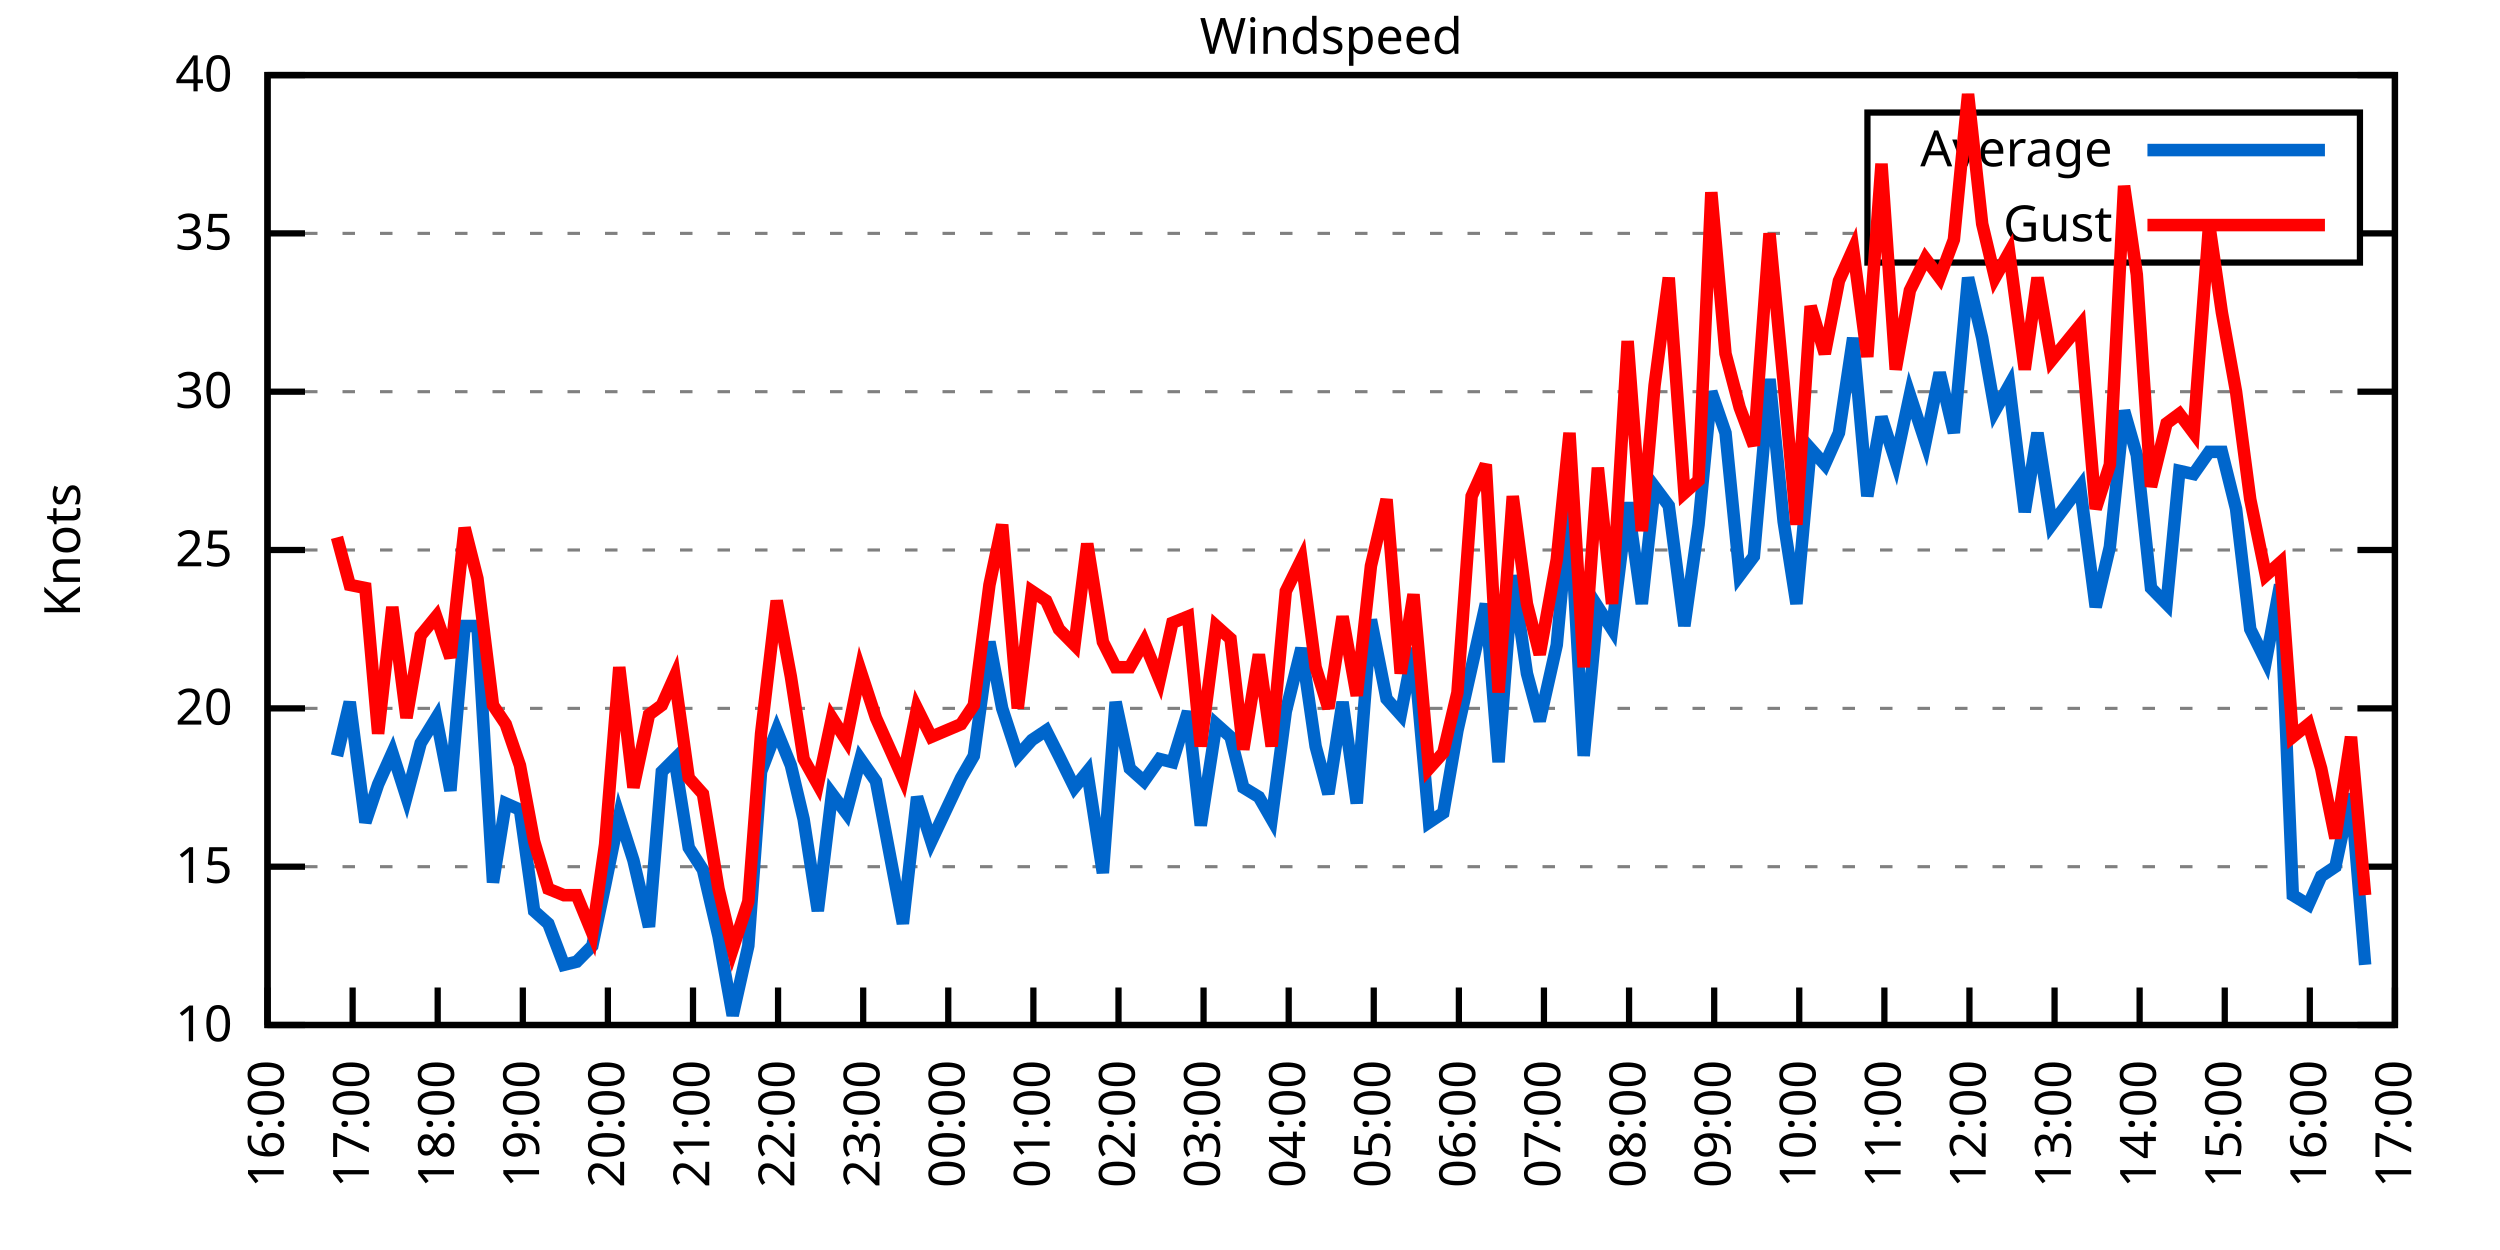
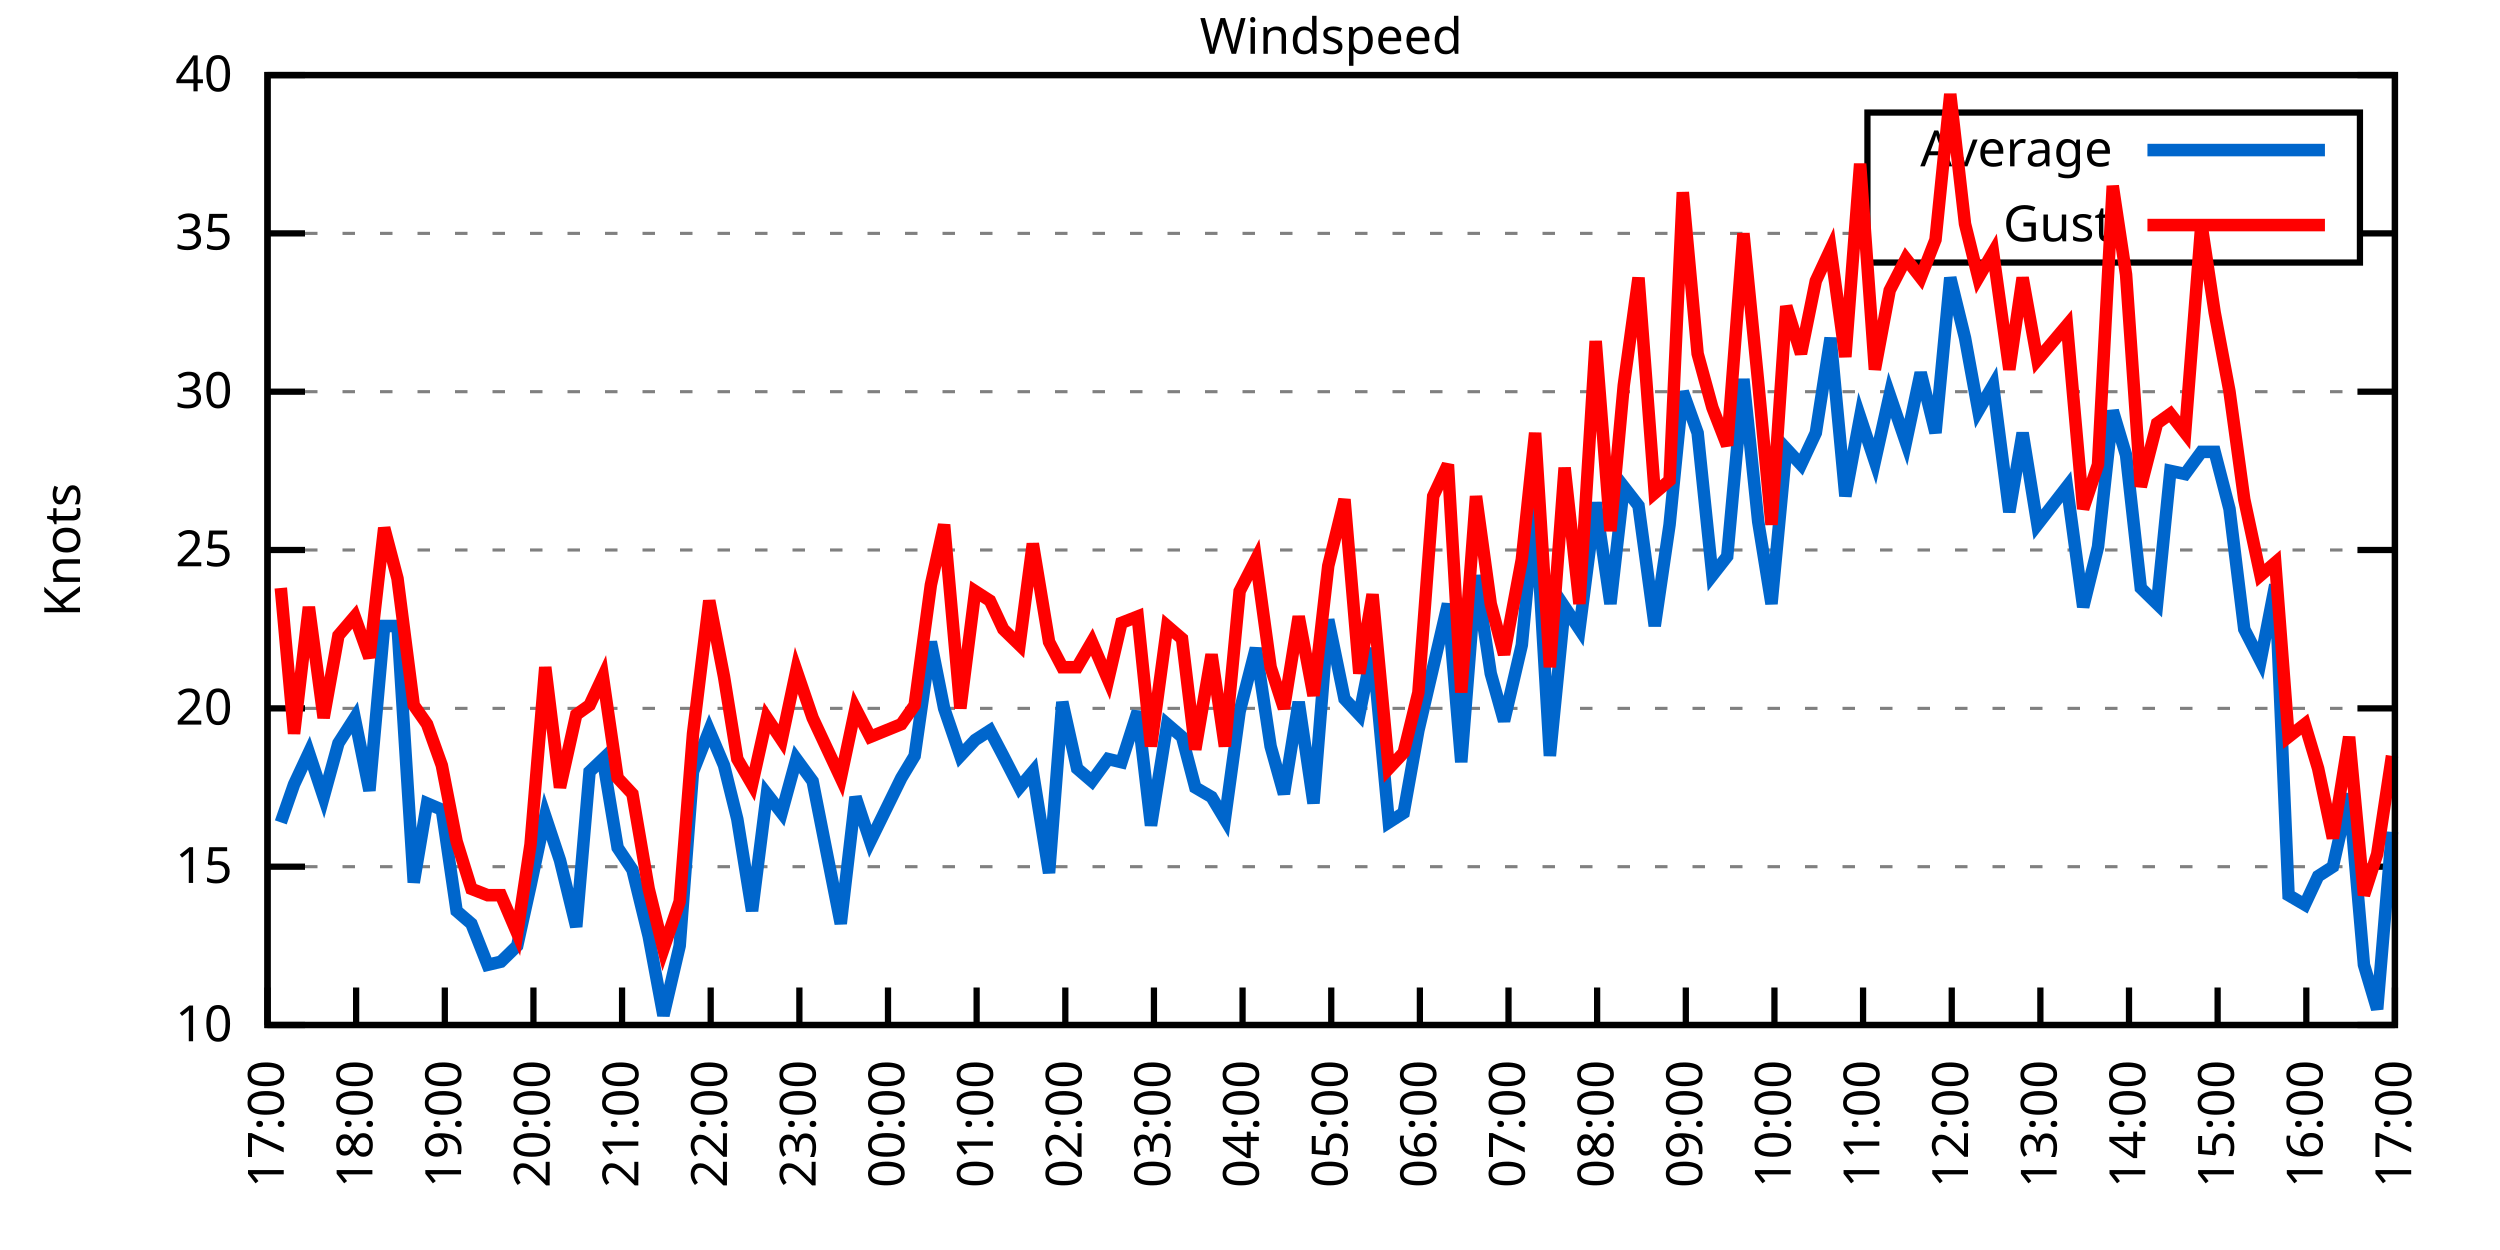
<svg xmlns="http://www.w3.org/2000/svg" xmlns:xlink="http://www.w3.org/1999/xlink" width="400" height="200" viewBox="0 0 400 200">
  <g id="gnuplot_canvas">
    <rect x="0" y="0" width="400" height="200" fill="none" />
    <defs>
      <circle id="gpDot" r="0.5" stroke-width="0.5" stroke="currentColor" />
      <path id="gpPt0" stroke-width="0.333" stroke="currentColor" d="M-1,0 h2 M0,-1 v2" />
      <path id="gpPt1" stroke-width="0.333" stroke="currentColor" d="M-1,-1 L1,1 M1,-1 L-1,1" />
      <path id="gpPt2" stroke-width="0.333" stroke="currentColor" d="M-1,0 L1,0 M0,-1 L0,1 M-1,-1 L1,1 M-1,1 L1,-1" />
      <rect id="gpPt3" stroke-width="0.333" stroke="currentColor" x="-1" y="-1" width="2" height="2" />
      <rect id="gpPt4" stroke-width="0.333" stroke="currentColor" fill="currentColor" x="-1" y="-1" width="2" height="2" />
      <circle id="gpPt5" stroke-width="0.333" stroke="currentColor" cx="0" cy="0" r="1" />
      <use xlink:href="#gpPt5" id="gpPt6" fill="currentColor" stroke="none" />
      <path id="gpPt7" stroke-width="0.333" stroke="currentColor" d="M0,-1.33 L-1.33,0.67 L1.33,0.67 z" />
      <use xlink:href="#gpPt7" id="gpPt8" fill="currentColor" stroke="none" />
      <use xlink:href="#gpPt7" id="gpPt9" stroke="currentColor" transform="rotate(180)" />
      <use xlink:href="#gpPt9" id="gpPt10" fill="currentColor" stroke="none" />
      <use xlink:href="#gpPt3" id="gpPt11" stroke="currentColor" transform="rotate(45)" />
      <use xlink:href="#gpPt11" id="gpPt12" fill="currentColor" stroke="none" />
      <path id="gpPt13" stroke-width="0.333" stroke="currentColor" d="M0,1.330 L1.265,0.411 L0.782,-1.067 L-0.782,-1.076 L-1.265,0.411 z" />
      <use xlink:href="#gpPt13" id="gpPt14" fill="currentColor" stroke="none" />
      <filter id="textbox" filterUnits="objectBoundingBox" x="0" y="0" height="1" width="1">
        <feFlood flood-color="white" flood-opacity="1" result="bgnd" />
        <feComposite in="SourceGraphic" in2="bgnd" operator="atop" />
      </filter>
      <filter id="greybox" filterUnits="objectBoundingBox" x="0" y="0" height="1" width="1">
        <feFlood flood-color="lightgrey" flood-opacity="1" result="grey" />
        <feComposite in="SourceGraphic" in2="grey" operator="atop" />
      </filter>
    </defs>
    <g fill="none" color="white" stroke="currentColor" stroke-width="1.00" stroke-linecap="butt" stroke-linejoin="miter">
</g>
    <g fill="none" color="black" stroke="currentColor" stroke-width="1.00" stroke-linecap="butt" stroke-linejoin="miter">
      <g stroke="none" shape-rendering="crispEdges">
        <polygon fill="rgb(255, 255, 255)" points="42.80,164.00 383.18,164.00 383.18,12.02 42.80,12.02 " />
      </g>
    </g>
    <g fill="none" color="black" stroke="currentColor" stroke-width="1.00" stroke-linecap="butt" stroke-linejoin="miter">
</g>
    <g fill="none" color="black" stroke="black" stroke-width="0.50" stroke-linecap="butt" stroke-linejoin="miter">
</g>
    <g fill="none" color="gray" stroke="currentColor" stroke-width="0.50" stroke-linecap="butt" stroke-linejoin="miter">
      <path stroke="gray" stroke-dasharray="2,4" class="gridline" d="M42.80,164.00 L383.19,164.00  " />
    </g>
    <g fill="none" color="gray" stroke="gray" stroke-width="1.00" stroke-linecap="butt" stroke-linejoin="miter">
</g>
    <g fill="none" color="black" stroke="currentColor" stroke-width="1.00" stroke-linecap="butt" stroke-linejoin="miter">
      <path stroke="black" d="M42.80,164.00 L48.80,164.00 M383.19,164.00 L377.19,164.00  " />
      <g transform="translate(37.20,166.60)" stroke="none" fill="black" font-family="Sans" font-size="8.00" text-anchor="end">
        <text>
          <tspan font-family="Sans"> 10</tspan>
        </text>
      </g>
    </g>
    <g fill="none" color="black" stroke="currentColor" stroke-width="1.00" stroke-linecap="butt" stroke-linejoin="miter">
</g>
    <g fill="none" color="black" stroke="black" stroke-width="0.50" stroke-linecap="butt" stroke-linejoin="miter">
</g>
    <g fill="none" color="gray" stroke="currentColor" stroke-width="0.50" stroke-linecap="butt" stroke-linejoin="miter">
      <path stroke="gray" stroke-dasharray="2,4" class="gridline" d="M42.80,138.67 L383.19,138.67  " />
    </g>
    <g fill="none" color="gray" stroke="gray" stroke-width="1.00" stroke-linecap="butt" stroke-linejoin="miter">
</g>
    <g fill="none" color="black" stroke="currentColor" stroke-width="1.00" stroke-linecap="butt" stroke-linejoin="miter">
      <path stroke="black" d="M42.80,138.67 L48.80,138.67 M383.19,138.67 L377.19,138.67  " />
      <g transform="translate(37.20,141.27)" stroke="none" fill="black" font-family="Sans" font-size="8.00" text-anchor="end">
        <text>
          <tspan font-family="Sans"> 15</tspan>
        </text>
      </g>
    </g>
    <g fill="none" color="black" stroke="currentColor" stroke-width="1.00" stroke-linecap="butt" stroke-linejoin="miter">
</g>
    <g fill="none" color="black" stroke="black" stroke-width="0.50" stroke-linecap="butt" stroke-linejoin="miter">
</g>
    <g fill="none" color="gray" stroke="currentColor" stroke-width="0.50" stroke-linecap="butt" stroke-linejoin="miter">
      <path stroke="gray" stroke-dasharray="2,4" class="gridline" d="M42.80,113.34 L383.19,113.34  " />
    </g>
    <g fill="none" color="gray" stroke="gray" stroke-width="1.00" stroke-linecap="butt" stroke-linejoin="miter">
</g>
    <g fill="none" color="black" stroke="currentColor" stroke-width="1.00" stroke-linecap="butt" stroke-linejoin="miter">
      <path stroke="black" d="M42.80,113.34 L48.80,113.34 M383.19,113.34 L377.19,113.34  " />
      <g transform="translate(37.20,115.94)" stroke="none" fill="black" font-family="Sans" font-size="8.00" text-anchor="end">
        <text>
          <tspan font-family="Sans"> 20</tspan>
        </text>
      </g>
    </g>
    <g fill="none" color="black" stroke="currentColor" stroke-width="1.00" stroke-linecap="butt" stroke-linejoin="miter">
</g>
    <g fill="none" color="black" stroke="black" stroke-width="0.50" stroke-linecap="butt" stroke-linejoin="miter">
</g>
    <g fill="none" color="gray" stroke="currentColor" stroke-width="0.50" stroke-linecap="butt" stroke-linejoin="miter">
      <path stroke="gray" stroke-dasharray="2,4" class="gridline" d="M42.80,88.00 L383.19,88.00  " />
    </g>
    <g fill="none" color="gray" stroke="gray" stroke-width="1.00" stroke-linecap="butt" stroke-linejoin="miter">
</g>
    <g fill="none" color="black" stroke="currentColor" stroke-width="1.00" stroke-linecap="butt" stroke-linejoin="miter">
      <path stroke="black" d="M42.80,88.00 L48.80,88.00 M383.19,88.00 L377.19,88.00  " />
      <g transform="translate(37.20,90.60)" stroke="none" fill="black" font-family="Sans" font-size="8.00" text-anchor="end">
        <text>
          <tspan font-family="Sans"> 25</tspan>
        </text>
      </g>
    </g>
    <g fill="none" color="black" stroke="currentColor" stroke-width="1.00" stroke-linecap="butt" stroke-linejoin="miter">
</g>
    <g fill="none" color="black" stroke="black" stroke-width="0.50" stroke-linecap="butt" stroke-linejoin="miter">
</g>
    <g fill="none" color="gray" stroke="currentColor" stroke-width="0.50" stroke-linecap="butt" stroke-linejoin="miter">
      <path stroke="gray" stroke-dasharray="2,4" class="gridline" d="M42.80,62.67 L383.19,62.67  " />
    </g>
    <g fill="none" color="gray" stroke="gray" stroke-width="1.00" stroke-linecap="butt" stroke-linejoin="miter">
</g>
    <g fill="none" color="black" stroke="currentColor" stroke-width="1.00" stroke-linecap="butt" stroke-linejoin="miter">
      <path stroke="black" d="M42.80,62.67 L48.80,62.67 M383.19,62.67 L377.19,62.67  " />
      <g transform="translate(37.20,65.27)" stroke="none" fill="black" font-family="Sans" font-size="8.00" text-anchor="end">
        <text>
          <tspan font-family="Sans"> 30</tspan>
        </text>
      </g>
    </g>
    <g fill="none" color="black" stroke="currentColor" stroke-width="1.00" stroke-linecap="butt" stroke-linejoin="miter">
</g>
    <g fill="none" color="black" stroke="black" stroke-width="0.50" stroke-linecap="butt" stroke-linejoin="miter">
</g>
    <g fill="none" color="gray" stroke="currentColor" stroke-width="0.50" stroke-linecap="butt" stroke-linejoin="miter">
      <path stroke="gray" stroke-dasharray="2,4" class="gridline" d="M42.80,37.34 L298.79,37.34 M377.59,37.34 L383.19,37.34  " />
    </g>
    <g fill="none" color="gray" stroke="gray" stroke-width="1.00" stroke-linecap="butt" stroke-linejoin="miter">
</g>
    <g fill="none" color="black" stroke="currentColor" stroke-width="1.00" stroke-linecap="butt" stroke-linejoin="miter">
      <path stroke="black" d="M42.80,37.34 L48.80,37.34 M383.19,37.34 L377.19,37.34  " />
      <g transform="translate(37.20,39.94)" stroke="none" fill="black" font-family="Sans" font-size="8.00" text-anchor="end">
        <text>
          <tspan font-family="Sans"> 35</tspan>
        </text>
      </g>
    </g>
    <g fill="none" color="black" stroke="currentColor" stroke-width="1.00" stroke-linecap="butt" stroke-linejoin="miter">
</g>
    <g fill="none" color="black" stroke="black" stroke-width="0.50" stroke-linecap="butt" stroke-linejoin="miter">
</g>
    <g fill="none" color="gray" stroke="currentColor" stroke-width="0.50" stroke-linecap="butt" stroke-linejoin="miter">
      <path stroke="gray" stroke-dasharray="2,4" class="gridline" d="M42.80,12.01 L383.19,12.01  " />
    </g>
    <g fill="none" color="gray" stroke="gray" stroke-width="1.00" stroke-linecap="butt" stroke-linejoin="miter">
</g>
    <g fill="none" color="black" stroke="currentColor" stroke-width="1.00" stroke-linecap="butt" stroke-linejoin="miter">
      <path stroke="black" d="M42.80,12.01 L48.80,12.01 M383.19,12.01 L377.19,12.01  " />
      <g transform="translate(37.20,14.61)" stroke="none" fill="black" font-family="Sans" font-size="8.00" text-anchor="end">
        <text>
          <tspan font-family="Sans"> 40</tspan>
        </text>
      </g>
    </g>
    <g fill="none" color="black" stroke="currentColor" stroke-width="1.00" stroke-linecap="butt" stroke-linejoin="miter">
      <path stroke="black" d="M42.80,164.00 L42.80,158.00  " />
      <g transform="translate(45.40,169.60) rotate(270.00)" stroke="none" fill="black" font-family="Sans" font-size="8.00" text-anchor="end">
        <text>
-           <tspan font-family="Sans">16:00</tspan>
-         </text>
-       </g>
-     </g>
-     <g fill="none" color="black" stroke="currentColor" stroke-width="1.00" stroke-linecap="butt" stroke-linejoin="miter">
-       <path stroke="black" d="M56.42,164.00 L56.42,158.00  " />
-       <g transform="translate(59.02,169.60) rotate(270.00)" stroke="none" fill="black" font-family="Sans" font-size="8.00" text-anchor="end">
-         <text>
          <tspan font-family="Sans">17:00</tspan>
        </text>
      </g>
    </g>
    <g fill="none" color="black" stroke="currentColor" stroke-width="1.00" stroke-linecap="butt" stroke-linejoin="miter">
-       <path stroke="black" d="M70.03,164.00 L70.03,158.00  " />
-       <g transform="translate(72.63,169.60) rotate(270.00)" stroke="none" fill="black" font-family="Sans" font-size="8.00" text-anchor="end">
+       <path stroke="black" d="M56.98,164.00 L56.98,158.00  " />
+       <g transform="translate(59.58,169.60) rotate(270.00)" stroke="none" fill="black" font-family="Sans" font-size="8.00" text-anchor="end">
        <text>
          <tspan font-family="Sans">18:00</tspan>
        </text>
      </g>
    </g>
    <g fill="none" color="black" stroke="currentColor" stroke-width="1.00" stroke-linecap="butt" stroke-linejoin="miter">
-       <path stroke="black" d="M83.65,164.00 L83.65,158.00  " />
-       <g transform="translate(86.25,169.60) rotate(270.00)" stroke="none" fill="black" font-family="Sans" font-size="8.00" text-anchor="end">
+       <path stroke="black" d="M71.17,164.00 L71.17,158.00  " />
+       <g transform="translate(73.77,169.60) rotate(270.00)" stroke="none" fill="black" font-family="Sans" font-size="8.00" text-anchor="end">
        <text>
          <tspan font-family="Sans">19:00</tspan>
        </text>
      </g>
    </g>
    <g fill="none" color="black" stroke="currentColor" stroke-width="1.00" stroke-linecap="butt" stroke-linejoin="miter">
-       <path stroke="black" d="M97.26,164.00 L97.26,158.00  " />
-       <g transform="translate(99.86,169.60) rotate(270.00)" stroke="none" fill="black" font-family="Sans" font-size="8.00" text-anchor="end">
+       <path stroke="black" d="M85.35,164.00 L85.35,158.00  " />
+       <g transform="translate(87.95,169.60) rotate(270.00)" stroke="none" fill="black" font-family="Sans" font-size="8.00" text-anchor="end">
        <text>
          <tspan font-family="Sans">20:00</tspan>
        </text>
      </g>
    </g>
    <g fill="none" color="black" stroke="currentColor" stroke-width="1.00" stroke-linecap="butt" stroke-linejoin="miter">
-       <path stroke="black" d="M110.88,164.00 L110.88,158.00  " />
-       <g transform="translate(113.48,169.60) rotate(270.00)" stroke="none" fill="black" font-family="Sans" font-size="8.00" text-anchor="end">
+       <path stroke="black" d="M99.53,164.00 L99.53,158.00  " />
+       <g transform="translate(102.13,169.60) rotate(270.00)" stroke="none" fill="black" font-family="Sans" font-size="8.00" text-anchor="end">
        <text>
          <tspan font-family="Sans">21:00</tspan>
        </text>
      </g>
    </g>
    <g fill="none" color="black" stroke="currentColor" stroke-width="1.00" stroke-linecap="butt" stroke-linejoin="miter">
-       <path stroke="black" d="M124.49,164.00 L124.49,158.00  " />
-       <g transform="translate(127.09,169.60) rotate(270.00)" stroke="none" fill="black" font-family="Sans" font-size="8.00" text-anchor="end">
+       <path stroke="black" d="M113.71,164.00 L113.71,158.00  " />
+       <g transform="translate(116.31,169.60) rotate(270.00)" stroke="none" fill="black" font-family="Sans" font-size="8.00" text-anchor="end">
        <text>
          <tspan font-family="Sans">22:00</tspan>
        </text>
      </g>
    </g>
    <g fill="none" color="black" stroke="currentColor" stroke-width="1.00" stroke-linecap="butt" stroke-linejoin="miter">
-       <path stroke="black" d="M138.11,164.00 L138.11,158.00  " />
-       <g transform="translate(140.71,169.60) rotate(270.00)" stroke="none" fill="black" font-family="Sans" font-size="8.00" text-anchor="end">
+       <path stroke="black" d="M127.90,164.00 L127.90,158.00  " />
+       <g transform="translate(130.50,169.60) rotate(270.00)" stroke="none" fill="black" font-family="Sans" font-size="8.00" text-anchor="end">
        <text>
          <tspan font-family="Sans">23:00</tspan>
        </text>
      </g>
    </g>
    <g fill="none" color="black" stroke="currentColor" stroke-width="1.00" stroke-linecap="butt" stroke-linejoin="miter">
-       <path stroke="black" d="M151.72,164.00 L151.72,158.00  " />
-       <g transform="translate(154.32,169.60) rotate(270.00)" stroke="none" fill="black" font-family="Sans" font-size="8.00" text-anchor="end">
+       <path stroke="black" d="M142.08,164.00 L142.08,158.00  " />
+       <g transform="translate(144.68,169.60) rotate(270.00)" stroke="none" fill="black" font-family="Sans" font-size="8.00" text-anchor="end">
        <text>
          <tspan font-family="Sans">00:00</tspan>
        </text>
      </g>
    </g>
    <g fill="none" color="black" stroke="currentColor" stroke-width="1.00" stroke-linecap="butt" stroke-linejoin="miter">
-       <path stroke="black" d="M165.34,164.00 L165.34,158.00  " />
-       <g transform="translate(167.94,169.60) rotate(270.00)" stroke="none" fill="black" font-family="Sans" font-size="8.00" text-anchor="end">
+       <path stroke="black" d="M156.26,164.00 L156.26,158.00  " />
+       <g transform="translate(158.86,169.60) rotate(270.00)" stroke="none" fill="black" font-family="Sans" font-size="8.00" text-anchor="end">
        <text>
          <tspan font-family="Sans">01:00</tspan>
        </text>
      </g>
    </g>
    <g fill="none" color="black" stroke="currentColor" stroke-width="1.00" stroke-linecap="butt" stroke-linejoin="miter">
-       <path stroke="black" d="M178.96,164.00 L178.96,158.00  " />
-       <g transform="translate(181.56,169.60) rotate(270.00)" stroke="none" fill="black" font-family="Sans" font-size="8.00" text-anchor="end">
+       <path stroke="black" d="M170.45,164.00 L170.45,158.00  " />
+       <g transform="translate(173.05,169.60) rotate(270.00)" stroke="none" fill="black" font-family="Sans" font-size="8.00" text-anchor="end">
        <text>
          <tspan font-family="Sans">02:00</tspan>
        </text>
      </g>
    </g>
    <g fill="none" color="black" stroke="currentColor" stroke-width="1.00" stroke-linecap="butt" stroke-linejoin="miter">
-       <path stroke="black" d="M192.57,164.00 L192.57,158.00  " />
-       <g transform="translate(195.17,169.60) rotate(270.00)" stroke="none" fill="black" font-family="Sans" font-size="8.00" text-anchor="end">
+       <path stroke="black" d="M184.63,164.00 L184.63,158.00  " />
+       <g transform="translate(187.23,169.60) rotate(270.00)" stroke="none" fill="black" font-family="Sans" font-size="8.00" text-anchor="end">
        <text>
          <tspan font-family="Sans">03:00</tspan>
        </text>
      </g>
    </g>
    <g fill="none" color="black" stroke="currentColor" stroke-width="1.00" stroke-linecap="butt" stroke-linejoin="miter">
-       <path stroke="black" d="M206.19,164.00 L206.19,158.00  " />
-       <g transform="translate(208.79,169.60) rotate(270.00)" stroke="none" fill="black" font-family="Sans" font-size="8.00" text-anchor="end">
+       <path stroke="black" d="M198.81,164.00 L198.81,158.00  " />
+       <g transform="translate(201.41,169.60) rotate(270.00)" stroke="none" fill="black" font-family="Sans" font-size="8.00" text-anchor="end">
        <text>
          <tspan font-family="Sans">04:00</tspan>
        </text>
      </g>
    </g>
    <g fill="none" color="black" stroke="currentColor" stroke-width="1.00" stroke-linecap="butt" stroke-linejoin="miter">
-       <path stroke="black" d="M219.80,164.00 L219.80,158.00  " />
-       <g transform="translate(222.40,169.60) rotate(270.00)" stroke="none" fill="black" font-family="Sans" font-size="8.00" text-anchor="end">
+       <path stroke="black" d="M213.00,164.00 L213.00,158.00  " />
+       <g transform="translate(215.60,169.60) rotate(270.00)" stroke="none" fill="black" font-family="Sans" font-size="8.00" text-anchor="end">
        <text>
          <tspan font-family="Sans">05:00</tspan>
        </text>
      </g>
    </g>
    <g fill="none" color="black" stroke="currentColor" stroke-width="1.00" stroke-linecap="butt" stroke-linejoin="miter">
-       <path stroke="black" d="M233.42,164.00 L233.42,158.00  " />
-       <g transform="translate(236.02,169.60) rotate(270.00)" stroke="none" fill="black" font-family="Sans" font-size="8.00" text-anchor="end">
+       <path stroke="black" d="M227.18,164.00 L227.18,158.00  " />
+       <g transform="translate(229.78,169.60) rotate(270.00)" stroke="none" fill="black" font-family="Sans" font-size="8.00" text-anchor="end">
        <text>
          <tspan font-family="Sans">06:00</tspan>
        </text>
      </g>
    </g>
    <g fill="none" color="black" stroke="currentColor" stroke-width="1.00" stroke-linecap="butt" stroke-linejoin="miter">
-       <path stroke="black" d="M247.03,164.00 L247.03,158.00  " />
-       <g transform="translate(249.63,169.60) rotate(270.00)" stroke="none" fill="black" font-family="Sans" font-size="8.00" text-anchor="end">
+       <path stroke="black" d="M241.36,164.00 L241.36,158.00  " />
+       <g transform="translate(243.96,169.60) rotate(270.00)" stroke="none" fill="black" font-family="Sans" font-size="8.00" text-anchor="end">
        <text>
          <tspan font-family="Sans">07:00</tspan>
        </text>
      </g>
    </g>
    <g fill="none" color="black" stroke="currentColor" stroke-width="1.00" stroke-linecap="butt" stroke-linejoin="miter">
-       <path stroke="black" d="M260.65,164.00 L260.65,158.00  " />
-       <g transform="translate(263.25,169.60) rotate(270.00)" stroke="none" fill="black" font-family="Sans" font-size="8.00" text-anchor="end">
+       <path stroke="black" d="M255.54,164.00 L255.54,158.00  " />
+       <g transform="translate(258.14,169.60) rotate(270.00)" stroke="none" fill="black" font-family="Sans" font-size="8.00" text-anchor="end">
        <text>
          <tspan font-family="Sans">08:00</tspan>
        </text>
      </g>
    </g>
    <g fill="none" color="black" stroke="currentColor" stroke-width="1.00" stroke-linecap="butt" stroke-linejoin="miter">
-       <path stroke="black" d="M274.27,164.00 L274.27,158.00  " />
-       <g transform="translate(276.87,169.60) rotate(270.00)" stroke="none" fill="black" font-family="Sans" font-size="8.00" text-anchor="end">
+       <path stroke="black" d="M269.73,164.00 L269.73,158.00  " />
+       <g transform="translate(272.33,169.60) rotate(270.00)" stroke="none" fill="black" font-family="Sans" font-size="8.00" text-anchor="end">
        <text>
          <tspan font-family="Sans">09:00</tspan>
        </text>
      </g>
    </g>
    <g fill="none" color="black" stroke="currentColor" stroke-width="1.00" stroke-linecap="butt" stroke-linejoin="miter">
-       <path stroke="black" d="M287.88,164.00 L287.88,158.00  " />
-       <g transform="translate(290.48,169.60) rotate(270.00)" stroke="none" fill="black" font-family="Sans" font-size="8.00" text-anchor="end">
+       <path stroke="black" d="M283.91,164.00 L283.91,158.00  " />
+       <g transform="translate(286.51,169.60) rotate(270.00)" stroke="none" fill="black" font-family="Sans" font-size="8.00" text-anchor="end">
        <text>
          <tspan font-family="Sans">10:00</tspan>
        </text>
      </g>
    </g>
    <g fill="none" color="black" stroke="currentColor" stroke-width="1.00" stroke-linecap="butt" stroke-linejoin="miter">
-       <path stroke="black" d="M301.50,164.00 L301.50,158.00  " />
-       <g transform="translate(304.10,169.60) rotate(270.00)" stroke="none" fill="black" font-family="Sans" font-size="8.00" text-anchor="end">
+       <path stroke="black" d="M298.09,164.00 L298.09,158.00  " />
+       <g transform="translate(300.69,169.60) rotate(270.00)" stroke="none" fill="black" font-family="Sans" font-size="8.00" text-anchor="end">
        <text>
          <tspan font-family="Sans">11:00</tspan>
        </text>
      </g>
    </g>
    <g fill="none" color="black" stroke="currentColor" stroke-width="1.00" stroke-linecap="butt" stroke-linejoin="miter">
-       <path stroke="black" d="M315.11,164.00 L315.11,158.00  " />
-       <g transform="translate(317.71,169.60) rotate(270.00)" stroke="none" fill="black" font-family="Sans" font-size="8.00" text-anchor="end">
+       <path stroke="black" d="M312.28,164.00 L312.28,158.00  " />
+       <g transform="translate(314.88,169.60) rotate(270.00)" stroke="none" fill="black" font-family="Sans" font-size="8.00" text-anchor="end">
        <text>
          <tspan font-family="Sans">12:00</tspan>
        </text>
      </g>
    </g>
    <g fill="none" color="black" stroke="currentColor" stroke-width="1.00" stroke-linecap="butt" stroke-linejoin="miter">
-       <path stroke="black" d="M328.73,164.00 L328.73,158.00  " />
-       <g transform="translate(331.33,169.60) rotate(270.00)" stroke="none" fill="black" font-family="Sans" font-size="8.00" text-anchor="end">
+       <path stroke="black" d="M326.46,164.00 L326.46,158.00  " />
+       <g transform="translate(329.06,169.60) rotate(270.00)" stroke="none" fill="black" font-family="Sans" font-size="8.00" text-anchor="end">
        <text>
          <tspan font-family="Sans">13:00</tspan>
        </text>
      </g>
    </g>
    <g fill="none" color="black" stroke="currentColor" stroke-width="1.00" stroke-linecap="butt" stroke-linejoin="miter">
-       <path stroke="black" d="M342.34,164.00 L342.34,158.00  " />
-       <g transform="translate(344.94,169.60) rotate(270.00)" stroke="none" fill="black" font-family="Sans" font-size="8.00" text-anchor="end">
+       <path stroke="black" d="M340.64,164.00 L340.64,158.00  " />
+       <g transform="translate(343.24,169.60) rotate(270.00)" stroke="none" fill="black" font-family="Sans" font-size="8.00" text-anchor="end">
        <text>
          <tspan font-family="Sans">14:00</tspan>
        </text>
      </g>
    </g>
    <g fill="none" color="black" stroke="currentColor" stroke-width="1.00" stroke-linecap="butt" stroke-linejoin="miter">
-       <path stroke="black" d="M355.96,164.00 L355.96,158.00  " />
-       <g transform="translate(358.56,169.60) rotate(270.00)" stroke="none" fill="black" font-family="Sans" font-size="8.00" text-anchor="end">
+       <path stroke="black" d="M354.82,164.00 L354.82,158.00  " />
+       <g transform="translate(357.42,169.60) rotate(270.00)" stroke="none" fill="black" font-family="Sans" font-size="8.00" text-anchor="end">
        <text>
          <tspan font-family="Sans">15:00</tspan>
        </text>
      </g>
    </g>
    <g fill="none" color="black" stroke="currentColor" stroke-width="1.00" stroke-linecap="butt" stroke-linejoin="miter">
-       <path stroke="black" d="M369.57,164.00 L369.57,158.00  " />
-       <g transform="translate(372.17,169.60) rotate(270.00)" stroke="none" fill="black" font-family="Sans" font-size="8.00" text-anchor="end">
+       <path stroke="black" d="M369.01,164.00 L369.01,158.00  " />
+       <g transform="translate(371.61,169.60) rotate(270.00)" stroke="none" fill="black" font-family="Sans" font-size="8.00" text-anchor="end">
        <text>
          <tspan font-family="Sans">16:00</tspan>
        </text>
      </g>
    </g>
    <g fill="none" color="black" stroke="currentColor" stroke-width="1.00" stroke-linecap="butt" stroke-linejoin="miter">
      <path stroke="black" d="M383.19,164.00 L383.19,158.00  " />
      <g transform="translate(385.79,169.60) rotate(270.00)" stroke="none" fill="black" font-family="Sans" font-size="8.00" text-anchor="end">
        <text>
          <tspan font-family="Sans">17:00</tspan>
        </text>
      </g>
    </g>
    <g fill="none" color="black" stroke="currentColor" stroke-width="1.00" stroke-linecap="butt" stroke-linejoin="miter">
</g>
    <g fill="none" color="black" stroke="currentColor" stroke-width="1.00" stroke-linecap="butt" stroke-linejoin="miter">
      <path stroke="black" d="M42.80,12.01 L42.80,164.00 L383.19,164.00 L383.19,12.01 L42.80,12.01 Z  " />
    </g>
    <g fill="none" color="black" stroke="currentColor" stroke-width="1.00" stroke-linecap="butt" stroke-linejoin="miter">
</g>
    <g fill="none" color="black" stroke="currentColor" stroke-width="1.00" stroke-linecap="butt" stroke-linejoin="miter">
      <path stroke="black" d="M298.79,42.01 L298.79,18.01 L377.59,18.01 L377.59,42.01 L298.79,42.01 Z  " />
    </g>
    <g id="Windspeed_plot_1">
      <g fill="none" color="white" stroke="black" stroke-width="2.00" stroke-linecap="butt" stroke-linejoin="miter">
</g>
      <g fill="none" color="black" stroke="currentColor" stroke-width="2.00" stroke-linecap="butt" stroke-linejoin="miter">
        <g transform="translate(337.99,26.61)" stroke="none" fill="black" font-family="Sans" font-size="8.00" text-anchor="end">
          <text>
            <tspan font-family="Sans">Average</tspan>
          </text>
        </g>
      </g>
      <g fill="none" color="black" stroke="currentColor" stroke-width="2.00" stroke-linecap="butt" stroke-linejoin="miter">
-         <path stroke="rgb(  0, 102, 204)" d="M343.59,24.01 L371.99,24.01 M53.92,120.94 L55.96,112.32 L58.46,131.58 L60.50,125.50 L62.77,120.43 L65.04,127.52   L67.31,118.91 L69.80,114.86 L72.07,126.51 L74.34,100.16 L76.39,100.16 L78.88,141.20 L80.92,128.54 L83.19,129.55   L85.46,145.76 L87.73,147.79 L90.23,154.37 L92.27,153.87 L94.77,151.33 L96.81,141.71 L99.08,130.56 L101.35,137.66   L103.84,148.29 L105.89,123.47 L107.93,121.44 L110.20,135.63 L112.47,139.17 L114.96,149.81 L117.23,162.48 L119.73,151.33   L121.77,123.47 L124.27,116.88 L126.54,122.46 L128.58,131.07 L130.85,145.76 L133.12,127.02 L135.39,130.06 L137.66,121.44   L140.15,124.99 L144.46,147.79 L146.73,127.52 L149.00,134.62 L153.77,124.48 L155.81,120.94 L158.31,102.70 L160.35,113.34   L162.84,120.94 L165.11,118.40 L167.38,116.88 L169.43,120.94 L171.92,126.00 L173.96,123.47 L176.46,139.68 L178.50,112.32   L180.77,122.96 L183.04,124.99 L185.54,121.44 L187.58,121.95 L190.08,113.84 L192.12,132.08 L194.61,115.87 L196.88,117.90   L198.93,126.00 L201.42,127.52 L203.46,131.07 L205.73,113.84 L208.23,103.71 L210.50,119.42 L212.54,127.02 L214.81,112.32   L217.08,128.54 L219.35,99.15 L221.85,111.82 L224.11,114.35 L226.16,103.71 L228.65,131.58 L230.92,130.06 L233.19,116.88   L235.46,106.75 L237.73,96.62 L239.77,121.95 L242.04,92.06 L244.31,107.76 L246.35,115.36 L249.08,103.20 L251.12,80.91   L253.39,120.94 L255.66,97.12 L257.93,100.67 L260.42,80.41 L262.69,96.62 L264.73,77.87 L267.00,80.91 L269.50,100.16   L271.77,83.95 L273.81,62.67 L276.08,69.26 L278.35,92.06 L280.62,89.02 L283.12,60.65 L285.38,83.45 L287.43,96.62   L289.70,71.79 L291.97,74.33 L294.23,69.26 L296.50,54.06 L298.77,79.39 L301.04,66.73 L303.31,73.82 L305.58,63.18   L308.08,70.78 L310.35,59.63 L312.62,69.26 L314.89,44.43 L317.15,54.06 L319.20,65.71 L321.47,61.66 L323.96,81.93   L326.00,69.26 L328.27,83.95 L332.81,77.87 L335.31,97.12 L337.58,87.50 L339.85,65.71 L341.89,72.81 L344.16,94.08   L346.65,96.62 L348.70,75.34 L350.97,75.85 L353.46,72.30 L355.50,72.30 L357.77,81.42 L360.04,100.67 L362.54,105.74   L364.81,93.58 L366.85,143.23 L369.35,144.75 L371.39,140.19 L373.66,138.67 L376.16,127.02 L378.42,154.37  " />
+         <path stroke="rgb(  0, 102, 204)" d="M343.59,24.01 L371.99,24.01 M44.93,131.58 L47.05,125.50 L49.42,120.43 L51.78,127.52 L54.15,118.91 L56.75,114.86   L59.11,126.51 L61.47,100.16 L63.60,100.16 L66.20,141.20 L68.33,128.54 L70.69,129.55 L73.06,145.76 L75.42,147.79   L78.02,154.37 L80.15,153.87 L82.75,151.33 L84.88,141.71 L87.24,130.56 L89.60,137.66 L92.20,148.29 L94.33,123.47   L96.46,121.44 L98.82,135.63 L101.19,139.17 L103.79,149.81 L106.15,162.48 L108.75,151.33 L110.88,123.47 L113.48,116.88   L115.84,122.46 L117.97,131.07 L120.33,145.76 L122.70,127.02 L125.06,130.06 L127.42,121.44 L130.02,124.99 L134.52,147.79   L136.88,127.52 L139.24,134.62 L144.21,124.48 L146.34,120.94 L148.94,102.70 L151.06,113.34 L153.66,120.94 L156.03,118.40   L158.39,116.88 L160.52,120.94 L163.12,126.00 L165.25,123.47 L167.85,139.68 L169.97,112.32 L172.34,122.96 L174.70,124.99   L177.30,121.44 L179.43,121.95 L182.03,113.84 L184.16,132.08 L186.76,115.87 L189.12,117.90 L191.25,126.00 L193.85,127.52   L195.98,131.07 L198.34,113.84 L200.94,103.71 L203.30,119.42 L205.43,127.02 L207.79,112.32 L210.16,128.54 L212.52,99.15   L215.12,111.82 L217.49,114.35 L219.61,103.71 L222.21,131.58 L224.58,130.06 L226.94,116.88 L229.31,106.75 L231.67,96.62   L233.80,121.95 L236.16,92.06 L238.52,107.76 L240.65,115.36 L243.49,103.20 L245.62,80.91 L247.98,120.94 L250.34,97.12   L252.71,100.67 L255.31,80.41 L257.67,96.62 L259.80,77.87 L262.16,80.91 L264.76,100.16 L267.13,83.95 L269.25,62.67   L271.62,69.26 L273.98,92.06 L276.35,89.02 L278.95,60.65 L281.31,83.45 L283.44,96.62 L285.80,71.79 L288.16,74.33   L290.53,69.26 L292.89,54.06 L295.26,79.39 L297.62,66.73 L299.98,73.82 L302.35,63.18 L304.95,70.78 L307.31,59.63   L309.68,69.26 L312.04,44.43 L314.40,54.06 L316.53,65.71 L318.89,61.66 L321.49,81.93 L323.62,69.26 L325.99,83.95   L330.71,77.87 L333.31,97.12 L335.68,87.50 L338.04,65.71 L340.17,72.81 L342.53,94.08 L345.13,96.62 L347.26,75.34   L349.62,75.85 L352.22,72.30 L354.35,72.30 L356.72,81.42 L359.08,100.67 L361.68,105.74 L364.04,93.58 L366.17,143.23   L368.77,144.75 L370.90,140.19 L373.26,138.67 L375.86,127.02 L378.23,154.37 L380.35,161.47 L382.72,133.10  " />
      </g>
    </g>
    <g id="Windspeed_plot_2">
      <g fill="none" color="black" stroke="currentColor" stroke-width="2.00" stroke-linecap="butt" stroke-linejoin="miter">
        <g transform="translate(337.99,38.61)" stroke="none" fill="black" font-family="Sans" font-size="8.00" text-anchor="end">
          <text>
            <tspan font-family="Sans">Gust</tspan>
          </text>
        </g>
      </g>
      <g fill="none" color="black" stroke="currentColor" stroke-width="2.00" stroke-linecap="butt" stroke-linejoin="miter">
-         <path stroke="rgb(255,   0,   0)" d="M343.59,36.01 L371.99,36.01 M53.92,85.98 L55.96,93.58 L58.46,94.08 L60.50,117.39 L62.77,97.12 L65.04,114.86   L67.31,101.68 L69.80,98.64 L72.07,105.23 L74.34,84.46 L76.39,92.56 L78.88,112.83 L80.92,115.87 L83.19,122.46   L85.46,134.62 L87.73,142.21 L90.23,143.23 L92.27,143.23 L94.77,149.31 L96.81,135.12 L99.08,106.75 L101.35,126.00   L103.84,114.35 L105.89,112.83 L107.93,108.27 L110.20,124.48 L112.47,127.02 L114.96,142.21 L117.23,151.84 L119.73,144.24   L121.77,117.39 L124.27,96.11 L126.54,108.27 L128.58,121.44 L130.85,125.50 L133.12,114.86 L135.39,118.40 L137.66,107.26   L140.15,114.86 L144.46,124.48 L146.73,113.34 L149.00,117.90 L153.77,115.87 L155.81,112.83 L158.31,93.58 L160.35,83.95   L162.84,113.34 L165.11,94.59 L167.38,96.11 L169.43,100.67 L171.92,103.20 L173.96,86.99 L176.46,102.70 L178.50,106.75   L180.77,106.75 L183.04,102.70 L185.54,108.78 L187.58,99.66 L190.08,98.64 L192.12,119.42 L194.61,100.16 L196.88,102.19   L198.93,119.92 L201.42,104.72 L203.46,119.42 L205.73,94.59 L208.23,89.52 L210.50,106.75 L212.54,113.34 L214.81,98.64   L217.08,111.31 L219.35,90.54 L221.85,79.90 L224.11,107.76 L226.16,95.10 L228.65,122.96 L230.92,120.43 L233.19,110.80   L235.46,79.39 L237.73,74.33 L239.77,110.80 L242.04,79.39 L244.31,96.62 L246.35,104.72 L249.08,89.52 L251.12,69.26   L253.39,106.75 L255.66,74.83 L257.93,96.62 L260.42,54.57 L262.69,84.97 L264.73,61.66 L267.00,44.43 L269.50,78.89   L271.77,76.86 L273.81,30.76 L276.08,56.59 L278.35,65.21 L280.62,71.29 L283.12,37.34 L285.38,61.15 L287.43,83.95   L289.70,48.99 L291.97,56.59 L294.23,44.94 L296.50,39.87 L298.77,57.10 L301.04,26.20 L303.31,59.13 L305.58,46.46   L308.08,41.39 L310.35,44.43 L312.62,38.35 L314.89,15.05 L317.15,35.82 L319.20,44.43 L321.47,40.38 L323.96,59.13   L326.00,44.43 L328.27,57.61 L332.81,52.03 L335.31,81.42 L337.58,74.33 L339.85,29.74 L341.89,43.93 L344.16,77.87   L346.65,67.74 L348.70,66.22 L350.97,69.26 L353.46,35.82 L355.50,50.01 L357.77,62.67 L360.04,79.90 L362.54,92.06   L364.81,90.03 L366.85,117.90 L369.35,115.87 L371.39,122.96 L373.66,134.11 L376.16,117.90 L378.42,143.23  " />
+         <path stroke="rgb(255,   0,   0)" d="M343.59,36.01 L371.99,36.01 M44.93,94.08 L47.05,117.39 L49.42,97.12 L51.78,114.86 L54.15,101.68 L56.75,98.64   L59.11,105.23 L61.47,84.46 L63.60,92.56 L66.20,112.83 L68.33,115.87 L70.69,122.46 L73.06,134.62 L75.42,142.21   L78.02,143.23 L80.15,143.23 L82.75,149.31 L84.88,135.12 L87.24,106.75 L89.60,126.00 L92.20,114.35 L94.33,112.83   L96.46,108.27 L98.82,124.48 L101.19,127.02 L103.79,142.21 L106.15,151.84 L108.75,144.24 L110.88,117.39 L113.48,96.11   L115.84,108.27 L117.97,121.44 L120.33,125.50 L122.70,114.86 L125.06,118.40 L127.42,107.26 L130.02,114.86 L134.52,124.48   L136.88,113.34 L139.24,117.90 L144.21,115.87 L146.34,112.83 L148.94,93.58 L151.06,83.95 L153.66,113.34 L156.03,94.59   L158.39,96.11 L160.52,100.67 L163.12,103.20 L165.25,86.99 L167.85,102.70 L169.97,106.75 L172.34,106.75 L174.70,102.70   L177.30,108.78 L179.43,99.66 L182.03,98.64 L184.16,119.42 L186.76,100.16 L189.12,102.19 L191.25,119.92 L193.85,104.72   L195.98,119.42 L198.34,94.59 L200.94,89.52 L203.30,106.75 L205.43,113.34 L207.79,98.64 L210.16,111.31 L212.52,90.54   L215.12,79.90 L217.49,107.76 L219.61,95.10 L222.21,122.96 L224.58,120.43 L226.94,110.80 L229.31,79.39 L231.67,74.33   L233.80,110.80 L236.16,79.39 L238.52,96.62 L240.65,104.72 L243.49,89.52 L245.62,69.26 L247.98,106.75 L250.34,74.83   L252.71,96.62 L255.31,54.57 L257.67,84.97 L259.80,61.66 L262.16,44.43 L264.76,78.89 L267.13,76.86 L269.25,30.76   L271.62,56.59 L273.98,65.21 L276.35,71.29 L278.95,37.34 L281.31,61.15 L283.44,83.95 L285.80,48.99 L288.16,56.59   L290.53,44.94 L292.89,39.87 L295.26,57.10 L297.62,26.20 L299.98,59.13 L302.35,46.46 L304.95,41.39 L307.31,44.43   L309.68,38.35 L312.04,15.05 L314.40,35.82 L316.53,44.43 L318.89,40.38 L321.49,59.13 L323.62,44.43 L325.99,57.61   L330.71,52.03 L333.31,81.42 L335.68,74.33 L338.04,29.74 L340.17,43.93 L342.53,77.87 L345.13,67.74 L347.26,66.22   L349.62,69.26 L352.22,35.82 L354.35,50.01 L356.72,62.67 L359.08,79.90 L361.68,92.06 L364.04,90.03 L366.17,117.90   L368.77,115.87 L370.90,122.96 L373.26,134.11 L375.86,117.90 L378.23,143.23 L380.35,136.64 L382.72,120.94  " />
      </g>
    </g>
    <g fill="none" color="black" stroke="currentColor" stroke-width="2.00" stroke-linecap="butt" stroke-linejoin="miter">
</g>
    <g fill="none" color="black" stroke="black" stroke-width="1.00" stroke-linecap="butt" stroke-linejoin="miter">
</g>
    <g fill="none" color="black" stroke="currentColor" stroke-width="1.00" stroke-linecap="butt" stroke-linejoin="miter">
      <path stroke="black" d="M42.80,12.01 L42.80,164.00 L383.19,164.00 L383.19,12.01 L42.80,12.01 Z  " />
      <g transform="translate(12.80,88.01) rotate(270.00)" stroke="none" fill="black" font-family="Sans" font-size="8.00" text-anchor="middle">
        <text>
          <tspan font-family="Sans">Knots</tspan>
        </text>
      </g>
    </g>
    <g fill="none" color="black" stroke="currentColor" stroke-width="1.00" stroke-linecap="butt" stroke-linejoin="miter">
</g>
    <g fill="none" color="black" stroke="currentColor" stroke-width="1.00" stroke-linecap="butt" stroke-linejoin="miter">
      <g transform="translate(212.99,8.61)" stroke="none" fill="black" font-family="Sans" font-size="8.00" text-anchor="middle">
        <text>
          <tspan font-family="Sans">Windspeed</tspan>
        </text>
      </g>
    </g>
    <g fill="none" color="black" stroke="currentColor" stroke-width="1.00" stroke-linecap="butt" stroke-linejoin="miter">
</g>
  </g>
</svg>
